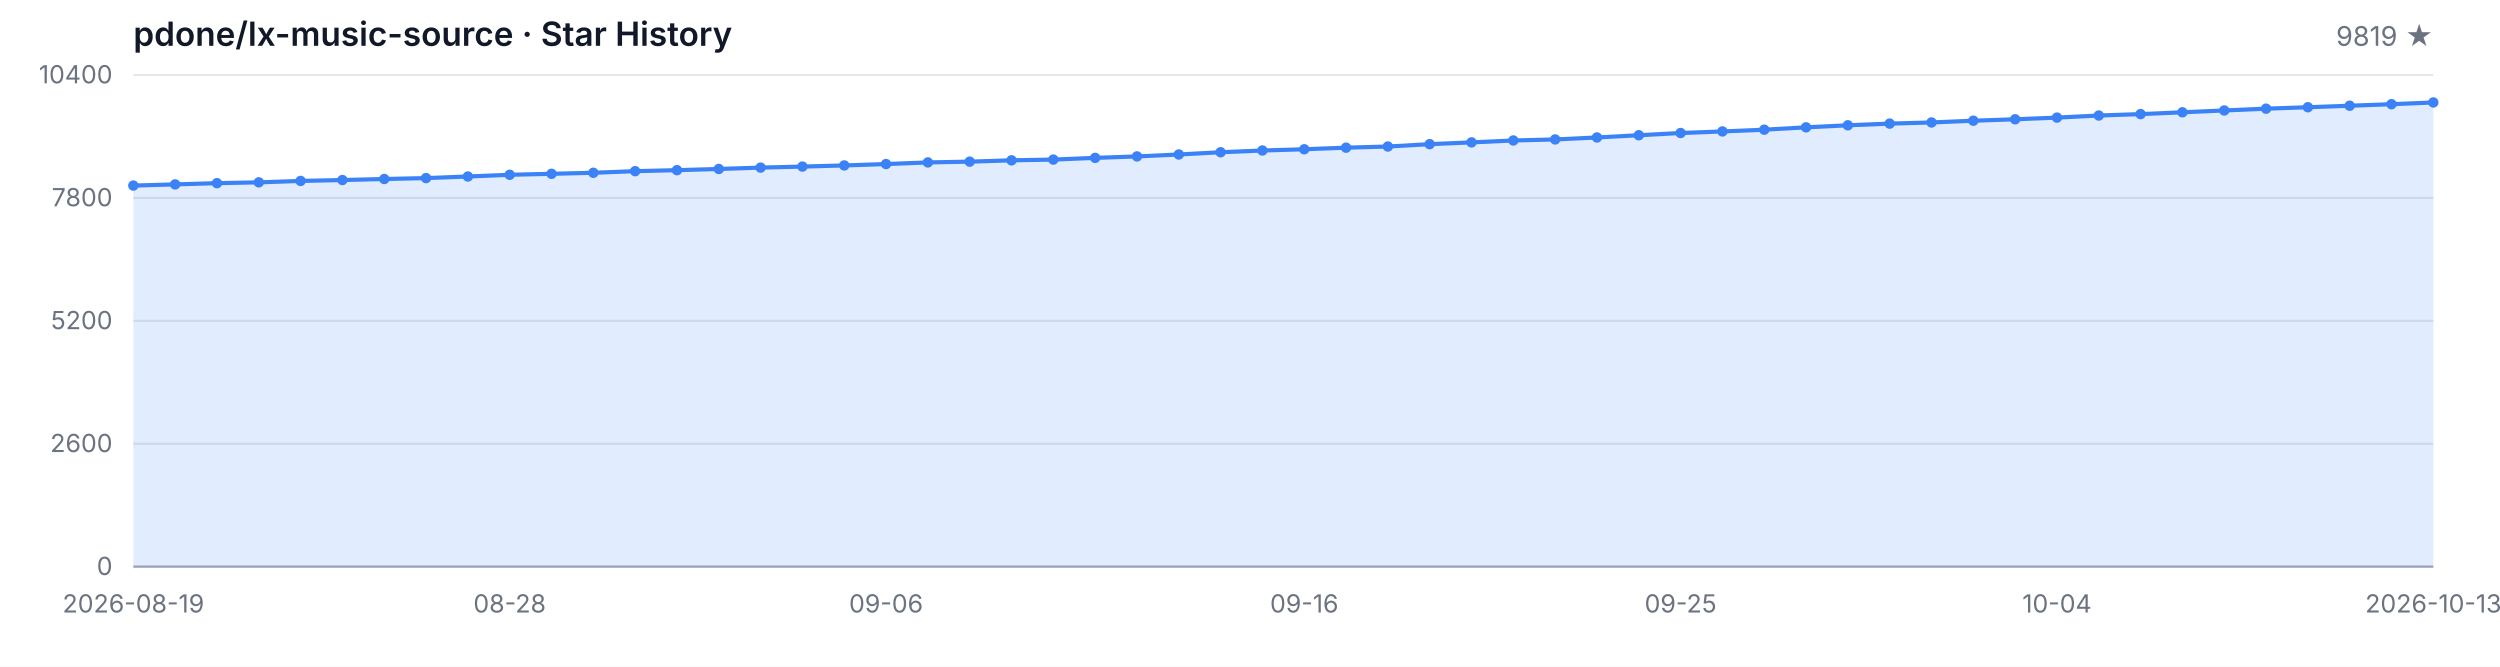
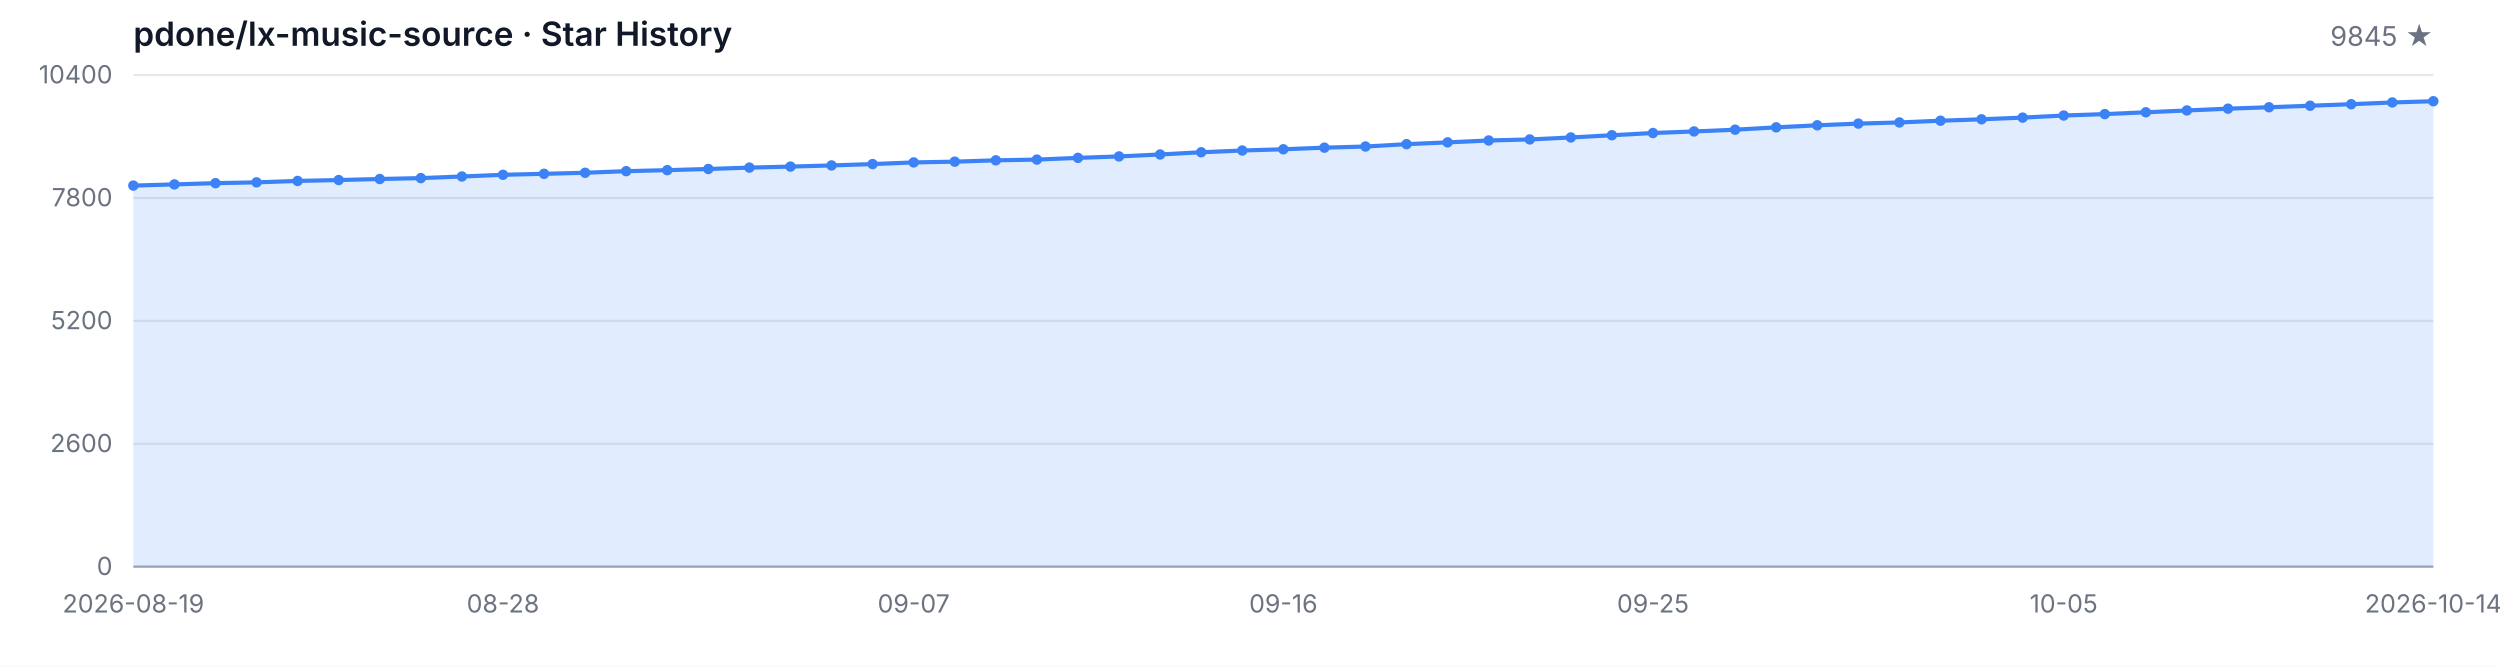
<svg xmlns="http://www.w3.org/2000/svg" width="1200" height="320" viewBox="0 0 1200 320" role="img" aria-label="Star History">
  <style>
  .bg { fill: #ffffff; }
  .grid { stroke: #e5e7eb; stroke-width: 1; }
  .axis { stroke: #9ca3af; stroke-width: 1; }
  .area { fill: rgba(59, 130, 246, 0.15); }
  .line { fill: none; stroke: #3b82f6; stroke-width: 2; stroke-linejoin: round; stroke-linecap: round; }
  .dot { fill: #3b82f6; }
  .tlabel { fill: #6b7280; font-family: -apple-system, BlinkMacSystemFont, 'Segoe UI', sans-serif; font-size: 12px; }
  .title { fill: #111827; font-family: -apple-system, BlinkMacSystemFont, 'Segoe UI', sans-serif; font-size: 16px; font-weight: 600; }
  .subtitle { fill: #6b7280; font-family: -apple-system, BlinkMacSystemFont, 'Segoe UI', sans-serif; font-size: 13px; }
  @media (prefers-color-scheme: dark) {
    .bg { fill: #0d1117; }
    .grid { stroke: #21262d; }
    .axis { stroke: #484f58; }
    .area { fill: rgba(58, 132, 255, 0.18); }
    .line { stroke: #58a6ff; }
    .dot { fill: #58a6ff; }
    .tlabel { fill: #8b949e; }
    .title { fill: #c9d1d9; }
    .subtitle { fill: #8b949e; }
  }
</style>
  <rect class="bg" width="1200" height="320" />
  <text class="title" x="64" y="22">pdone/lx-music-source · Star History</text>
-   <text class="subtitle" x="1168" y="22" text-anchor="end">9819 ★</text>
+   <text class="subtitle" x="1168" y="22" text-anchor="end">9845 ★</text>
  <line class="grid" x1="64" y1="272.00" x2="1168" y2="272.00" />
  <line class="grid" x1="64" y1="213.00" x2="1168" y2="213.00" />
  <line class="grid" x1="64" y1="154.00" x2="1168" y2="154.00" />
  <line class="grid" x1="64" y1="95.00" x2="1168" y2="95.00" />
  <line class="grid" x1="64" y1="36.00" x2="1168" y2="36.00" />
  <text class="tlabel" x="54" y="276.00" text-anchor="end">0</text>
  <text class="tlabel" x="54" y="217.00" text-anchor="end">2600</text>
  <text class="tlabel" x="54" y="158.00" text-anchor="end">5200</text>
  <text class="tlabel" x="54" y="99.00" text-anchor="end">7800</text>
  <text class="tlabel" x="54" y="40.00" text-anchor="end">10400</text>
  <line class="axis" x1="64" y1="272" x2="1168" y2="272" />
-   <path class="area" d="M 64.00 272.00 L 64.00 89.08 L 84.07 88.51 L 104.15 87.92 L 124.22 87.53 L 144.29 86.85 L 164.36 86.42 L 184.44 85.92 L 204.51 85.49 L 224.58 84.72 L 244.65 83.90 L 264.73 83.43 L 284.80 82.93 L 304.87 82.16 L 324.95 81.68 L 345.02 81.11 L 365.09 80.45 L 385.16 79.96 L 405.24 79.41 L 425.31 78.75 L 445.38 77.96 L 465.45 77.59 L 485.53 76.96 L 505.60 76.60 L 525.67 75.78 L 545.75 75.08 L 565.82 74.15 L 585.89 73.08 L 605.96 72.24 L 626.04 71.65 L 646.11 70.88 L 666.18 70.33 L 686.25 69.20 L 706.33 68.34 L 726.40 67.43 L 746.47 66.93 L 766.55 65.98 L 786.62 64.91 L 806.69 63.84 L 826.76 63.09 L 846.84 62.25 L 866.91 61.12 L 886.98 60.14 L 907.05 59.33 L 927.13 58.78 L 947.20 57.94 L 967.27 57.26 L 987.35 56.45 L 1007.42 55.45 L 1027.49 54.77 L 1047.56 53.90 L 1067.64 53.02 L 1087.71 52.16 L 1107.78 51.48 L 1127.85 50.75 L 1147.93 50.02 L 1168.00 49.18 L 1168.00 272.00 Z" />
-   <path class="line" d="M 64.00 89.08 L 84.07 88.51 L 104.15 87.92 L 124.22 87.53 L 144.29 86.85 L 164.36 86.42 L 184.44 85.92 L 204.51 85.49 L 224.58 84.72 L 244.65 83.90 L 264.73 83.43 L 284.80 82.93 L 304.87 82.16 L 324.95 81.68 L 345.02 81.11 L 365.09 80.45 L 385.16 79.96 L 405.24 79.41 L 425.31 78.75 L 445.38 77.96 L 465.45 77.59 L 485.53 76.96 L 505.60 76.60 L 525.67 75.78 L 545.75 75.08 L 565.82 74.15 L 585.89 73.08 L 605.96 72.24 L 626.04 71.65 L 646.11 70.88 L 666.18 70.33 L 686.25 69.20 L 706.33 68.34 L 726.40 67.43 L 746.47 66.93 L 766.55 65.98 L 786.62 64.91 L 806.69 63.84 L 826.76 63.09 L 846.84 62.25 L 866.91 61.12 L 886.98 60.14 L 907.05 59.33 L 927.13 58.78 L 947.20 57.94 L 967.27 57.26 L 987.35 56.45 L 1007.42 55.45 L 1027.49 54.77 L 1047.56 53.90 L 1067.64 53.02 L 1087.71 52.16 L 1107.78 51.48 L 1127.85 50.75 L 1147.93 50.02 L 1168.00 49.18" />
+   <path class="area" d="M 64.00 272.00 L 64.00 89.08 L 83.71 88.51 L 103.43 87.92 L 123.14 87.53 L 142.86 86.85 L 162.57 86.42 L 182.29 85.92 L 202.00 85.49 L 221.71 84.72 L 241.43 83.90 L 261.14 83.43 L 280.86 82.93 L 300.57 82.16 L 320.29 81.68 L 340.00 81.11 L 359.71 80.45 L 379.43 79.96 L 399.14 79.41 L 418.86 78.75 L 438.57 77.96 L 458.29 77.59 L 478.00 76.96 L 497.71 76.60 L 517.43 75.78 L 537.14 75.08 L 556.86 74.15 L 576.57 73.08 L 596.29 72.24 L 616.00 71.65 L 635.71 70.88 L 655.43 70.33 L 675.14 69.20 L 694.86 68.34 L 714.57 67.43 L 734.29 66.93 L 754.00 65.98 L 773.71 64.91 L 793.43 63.84 L 813.14 63.09 L 832.86 62.25 L 852.57 61.12 L 872.29 60.14 L 892.00 59.33 L 911.71 58.78 L 931.43 57.94 L 951.14 57.26 L 970.86 56.45 L 990.57 55.45 L 1010.29 54.77 L 1030.00 53.90 L 1049.71 53.02 L 1069.43 52.16 L 1089.14 51.48 L 1108.86 50.75 L 1128.57 50.02 L 1148.29 49.18 L 1168.00 48.59 L 1168.00 272.00 Z" />
+   <path class="line" d="M 64.00 89.08 L 83.71 88.51 L 103.43 87.92 L 123.14 87.53 L 142.86 86.85 L 162.57 86.42 L 182.29 85.92 L 202.00 85.49 L 221.71 84.72 L 241.43 83.90 L 261.14 83.43 L 280.86 82.93 L 300.57 82.16 L 320.29 81.68 L 340.00 81.11 L 359.71 80.45 L 379.43 79.96 L 399.14 79.41 L 418.86 78.75 L 438.57 77.96 L 458.29 77.59 L 478.00 76.96 L 497.71 76.60 L 517.43 75.78 L 537.14 75.08 L 556.86 74.15 L 576.57 73.08 L 596.29 72.24 L 616.00 71.65 L 635.71 70.88 L 655.43 70.33 L 675.14 69.20 L 694.86 68.34 L 714.57 67.43 L 734.29 66.93 L 754.00 65.98 L 773.71 64.91 L 793.43 63.84 L 813.14 63.09 L 832.86 62.25 L 852.57 61.12 L 872.29 60.14 L 892.00 59.33 L 911.71 58.78 L 931.43 57.94 L 951.14 57.26 L 970.86 56.45 L 990.57 55.45 L 1010.29 54.77 L 1030.00 53.90 L 1049.71 53.02 L 1069.43 52.16 L 1089.14 51.48 L 1108.86 50.75 L 1128.57 50.02 L 1148.29 49.18 L 1168.00 48.59" />
  <circle class="dot" cx="64.00" cy="89.08" r="2.5" />
-   <circle class="dot" cx="84.07" cy="88.51" r="2.5" />
-   <circle class="dot" cx="104.15" cy="87.92" r="2.5" />
-   <circle class="dot" cx="124.22" cy="87.53" r="2.5" />
-   <circle class="dot" cx="144.29" cy="86.85" r="2.5" />
-   <circle class="dot" cx="164.36" cy="86.42" r="2.5" />
-   <circle class="dot" cx="184.44" cy="85.92" r="2.5" />
-   <circle class="dot" cx="204.51" cy="85.49" r="2.5" />
-   <circle class="dot" cx="224.58" cy="84.72" r="2.5" />
-   <circle class="dot" cx="244.65" cy="83.90" r="2.5" />
-   <circle class="dot" cx="264.73" cy="83.43" r="2.5" />
-   <circle class="dot" cx="284.80" cy="82.93" r="2.5" />
-   <circle class="dot" cx="304.87" cy="82.16" r="2.5" />
-   <circle class="dot" cx="324.95" cy="81.68" r="2.5" />
-   <circle class="dot" cx="345.02" cy="81.11" r="2.5" />
-   <circle class="dot" cx="365.09" cy="80.45" r="2.5" />
-   <circle class="dot" cx="385.16" cy="79.96" r="2.5" />
-   <circle class="dot" cx="405.24" cy="79.41" r="2.5" />
-   <circle class="dot" cx="425.31" cy="78.75" r="2.5" />
-   <circle class="dot" cx="445.38" cy="77.96" r="2.5" />
-   <circle class="dot" cx="465.45" cy="77.59" r="2.5" />
-   <circle class="dot" cx="485.53" cy="76.96" r="2.5" />
-   <circle class="dot" cx="505.60" cy="76.60" r="2.5" />
-   <circle class="dot" cx="525.67" cy="75.78" r="2.5" />
-   <circle class="dot" cx="545.75" cy="75.08" r="2.5" />
-   <circle class="dot" cx="565.82" cy="74.15" r="2.5" />
-   <circle class="dot" cx="585.89" cy="73.08" r="2.5" />
-   <circle class="dot" cx="605.96" cy="72.24" r="2.5" />
-   <circle class="dot" cx="626.04" cy="71.65" r="2.5" />
-   <circle class="dot" cx="646.11" cy="70.88" r="2.5" />
-   <circle class="dot" cx="666.18" cy="70.33" r="2.5" />
-   <circle class="dot" cx="686.25" cy="69.20" r="2.5" />
-   <circle class="dot" cx="706.33" cy="68.34" r="2.5" />
-   <circle class="dot" cx="726.40" cy="67.43" r="2.5" />
-   <circle class="dot" cx="746.47" cy="66.93" r="2.5" />
-   <circle class="dot" cx="766.55" cy="65.98" r="2.5" />
-   <circle class="dot" cx="786.62" cy="64.91" r="2.5" />
-   <circle class="dot" cx="806.69" cy="63.84" r="2.5" />
-   <circle class="dot" cx="826.76" cy="63.09" r="2.5" />
-   <circle class="dot" cx="846.84" cy="62.25" r="2.5" />
-   <circle class="dot" cx="866.91" cy="61.12" r="2.5" />
-   <circle class="dot" cx="886.98" cy="60.14" r="2.5" />
-   <circle class="dot" cx="907.05" cy="59.33" r="2.5" />
-   <circle class="dot" cx="927.13" cy="58.78" r="2.5" />
-   <circle class="dot" cx="947.20" cy="57.94" r="2.5" />
-   <circle class="dot" cx="967.27" cy="57.26" r="2.5" />
-   <circle class="dot" cx="987.35" cy="56.45" r="2.5" />
-   <circle class="dot" cx="1007.42" cy="55.45" r="2.5" />
-   <circle class="dot" cx="1027.49" cy="54.77" r="2.5" />
-   <circle class="dot" cx="1047.56" cy="53.90" r="2.5" />
-   <circle class="dot" cx="1067.64" cy="53.02" r="2.5" />
-   <circle class="dot" cx="1087.71" cy="52.16" r="2.5" />
-   <circle class="dot" cx="1107.78" cy="51.48" r="2.5" />
-   <circle class="dot" cx="1127.85" cy="50.75" r="2.5" />
-   <circle class="dot" cx="1147.93" cy="50.02" r="2.5" />
-   <circle class="dot" cx="1168.00" cy="49.18" r="2.5" />
+   <circle class="dot" cx="83.71" cy="88.51" r="2.5" />
+   <circle class="dot" cx="103.43" cy="87.92" r="2.5" />
+   <circle class="dot" cx="123.14" cy="87.53" r="2.5" />
+   <circle class="dot" cx="142.86" cy="86.85" r="2.5" />
+   <circle class="dot" cx="162.57" cy="86.42" r="2.5" />
+   <circle class="dot" cx="182.29" cy="85.92" r="2.5" />
+   <circle class="dot" cx="202.00" cy="85.49" r="2.5" />
+   <circle class="dot" cx="221.71" cy="84.72" r="2.5" />
+   <circle class="dot" cx="241.43" cy="83.90" r="2.5" />
+   <circle class="dot" cx="261.14" cy="83.43" r="2.5" />
+   <circle class="dot" cx="280.86" cy="82.93" r="2.5" />
+   <circle class="dot" cx="300.57" cy="82.16" r="2.5" />
+   <circle class="dot" cx="320.29" cy="81.68" r="2.5" />
+   <circle class="dot" cx="340.00" cy="81.11" r="2.5" />
+   <circle class="dot" cx="359.71" cy="80.45" r="2.5" />
+   <circle class="dot" cx="379.43" cy="79.96" r="2.5" />
+   <circle class="dot" cx="399.14" cy="79.41" r="2.5" />
+   <circle class="dot" cx="418.86" cy="78.75" r="2.5" />
+   <circle class="dot" cx="438.57" cy="77.96" r="2.5" />
+   <circle class="dot" cx="458.29" cy="77.59" r="2.5" />
+   <circle class="dot" cx="478.00" cy="76.96" r="2.5" />
+   <circle class="dot" cx="497.71" cy="76.60" r="2.5" />
+   <circle class="dot" cx="517.43" cy="75.78" r="2.5" />
+   <circle class="dot" cx="537.14" cy="75.08" r="2.5" />
+   <circle class="dot" cx="556.86" cy="74.15" r="2.5" />
+   <circle class="dot" cx="576.57" cy="73.08" r="2.5" />
+   <circle class="dot" cx="596.29" cy="72.24" r="2.5" />
+   <circle class="dot" cx="616.00" cy="71.65" r="2.5" />
+   <circle class="dot" cx="635.71" cy="70.88" r="2.5" />
+   <circle class="dot" cx="655.43" cy="70.33" r="2.5" />
+   <circle class="dot" cx="675.14" cy="69.20" r="2.5" />
+   <circle class="dot" cx="694.86" cy="68.34" r="2.5" />
+   <circle class="dot" cx="714.57" cy="67.43" r="2.5" />
+   <circle class="dot" cx="734.29" cy="66.93" r="2.5" />
+   <circle class="dot" cx="754.00" cy="65.98" r="2.5" />
+   <circle class="dot" cx="773.71" cy="64.91" r="2.5" />
+   <circle class="dot" cx="793.43" cy="63.84" r="2.5" />
+   <circle class="dot" cx="813.14" cy="63.09" r="2.5" />
+   <circle class="dot" cx="832.86" cy="62.25" r="2.5" />
+   <circle class="dot" cx="852.57" cy="61.12" r="2.5" />
+   <circle class="dot" cx="872.29" cy="60.14" r="2.5" />
+   <circle class="dot" cx="892.00" cy="59.33" r="2.5" />
+   <circle class="dot" cx="911.71" cy="58.78" r="2.5" />
+   <circle class="dot" cx="931.43" cy="57.94" r="2.5" />
+   <circle class="dot" cx="951.14" cy="57.26" r="2.5" />
+   <circle class="dot" cx="970.86" cy="56.45" r="2.5" />
+   <circle class="dot" cx="990.57" cy="55.45" r="2.5" />
+   <circle class="dot" cx="1010.29" cy="54.77" r="2.5" />
+   <circle class="dot" cx="1030.00" cy="53.90" r="2.5" />
+   <circle class="dot" cx="1049.71" cy="53.02" r="2.5" />
+   <circle class="dot" cx="1069.43" cy="52.16" r="2.5" />
+   <circle class="dot" cx="1089.14" cy="51.48" r="2.5" />
+   <circle class="dot" cx="1108.86" cy="50.75" r="2.5" />
+   <circle class="dot" cx="1128.57" cy="50.02" r="2.5" />
+   <circle class="dot" cx="1148.29" cy="49.18" r="2.5" />
+   <circle class="dot" cx="1168.00" cy="48.59" r="2.5" />
  <text class="tlabel" x="64.00" y="294" text-anchor="middle">2026-08-19</text>
-   <text class="tlabel" x="244.65" y="294" text-anchor="middle">08-28</text>
-   <text class="tlabel" x="425.31" y="294" text-anchor="middle">09-06</text>
-   <text class="tlabel" x="626.04" y="294" text-anchor="middle">09-16</text>
-   <text class="tlabel" x="806.69" y="294" text-anchor="middle">09-25</text>
-   <text class="tlabel" x="987.35" y="294" text-anchor="middle">10-04</text>
-   <text class="tlabel" x="1168.00" y="294" text-anchor="middle">2026-10-13</text>
+   <text class="tlabel" x="241.43" y="294" text-anchor="middle">08-28</text>
+   <text class="tlabel" x="438.57" y="294" text-anchor="middle">09-07</text>
+   <text class="tlabel" x="616.00" y="294" text-anchor="middle">09-16</text>
+   <text class="tlabel" x="793.43" y="294" text-anchor="middle">09-25</text>
+   <text class="tlabel" x="990.57" y="294" text-anchor="middle">10-05</text>
+   <text class="tlabel" x="1168.00" y="294" text-anchor="middle">2026-10-14</text>
</svg>
